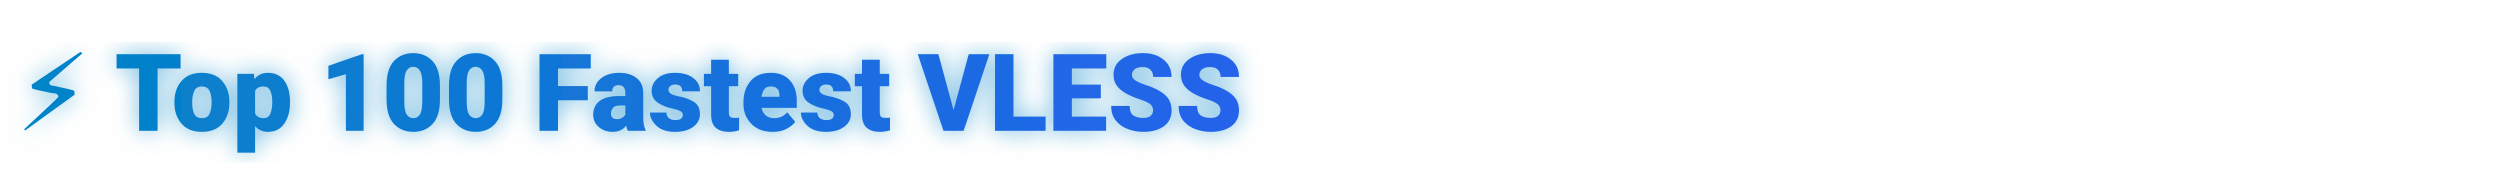
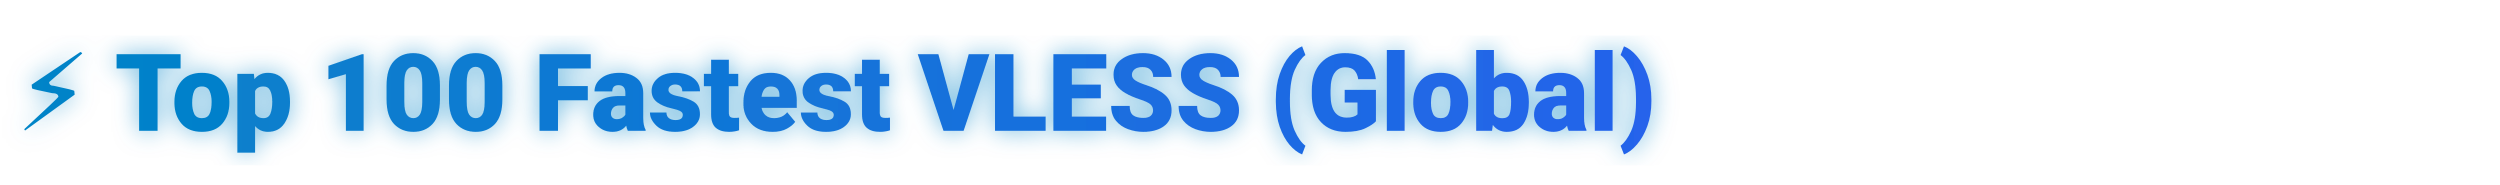
<svg xmlns="http://www.w3.org/2000/svg" viewBox="0 0 650 48" width="100%" height="48">
  <defs>
    <linearGradient id="bluePulse" x1="0%" y1="0%" x2="100%" y2="0%">
      <stop offset="0%" stop-color="#0284c7">
        <animate attributeName="stop-color" values="#0284c7;#38bdf8;#1d4ed8;#0284c7" dur="4.5s" repeatCount="indefinite" />
      </stop>
      <stop offset="100%" stop-color="#2563eb">
        <animate attributeName="stop-color" values="#2563eb;#0284c7;#38bdf8;#2563eb" dur="4.5s" repeatCount="indefinite" />
      </stop>
    </linearGradient>
    <filter id="blueGlow">
      <feDropShadow dx="0" dy="0" stdDeviation="3" flood-color="#0284c7" flood-opacity="0.55">
        <animate attributeName="flood-opacity" values="0.35;0.75;0.35" dur="4.5s" repeatCount="indefinite" />
      </feDropShadow>
    </filter>
  </defs>
  <text x="4" y="34" font-family="-apple-system, BlinkMacSystemFont, Segoe UI, Roboto, sans-serif" font-weight="800" font-size="28" fill="url(#bluePulse)" filter="url(#blueGlow)">
-     ⚡ Top 100 Fastest VLESS
+     ⚡ Top 100 Fastest VLESS (Global)
  </text>
</svg>
